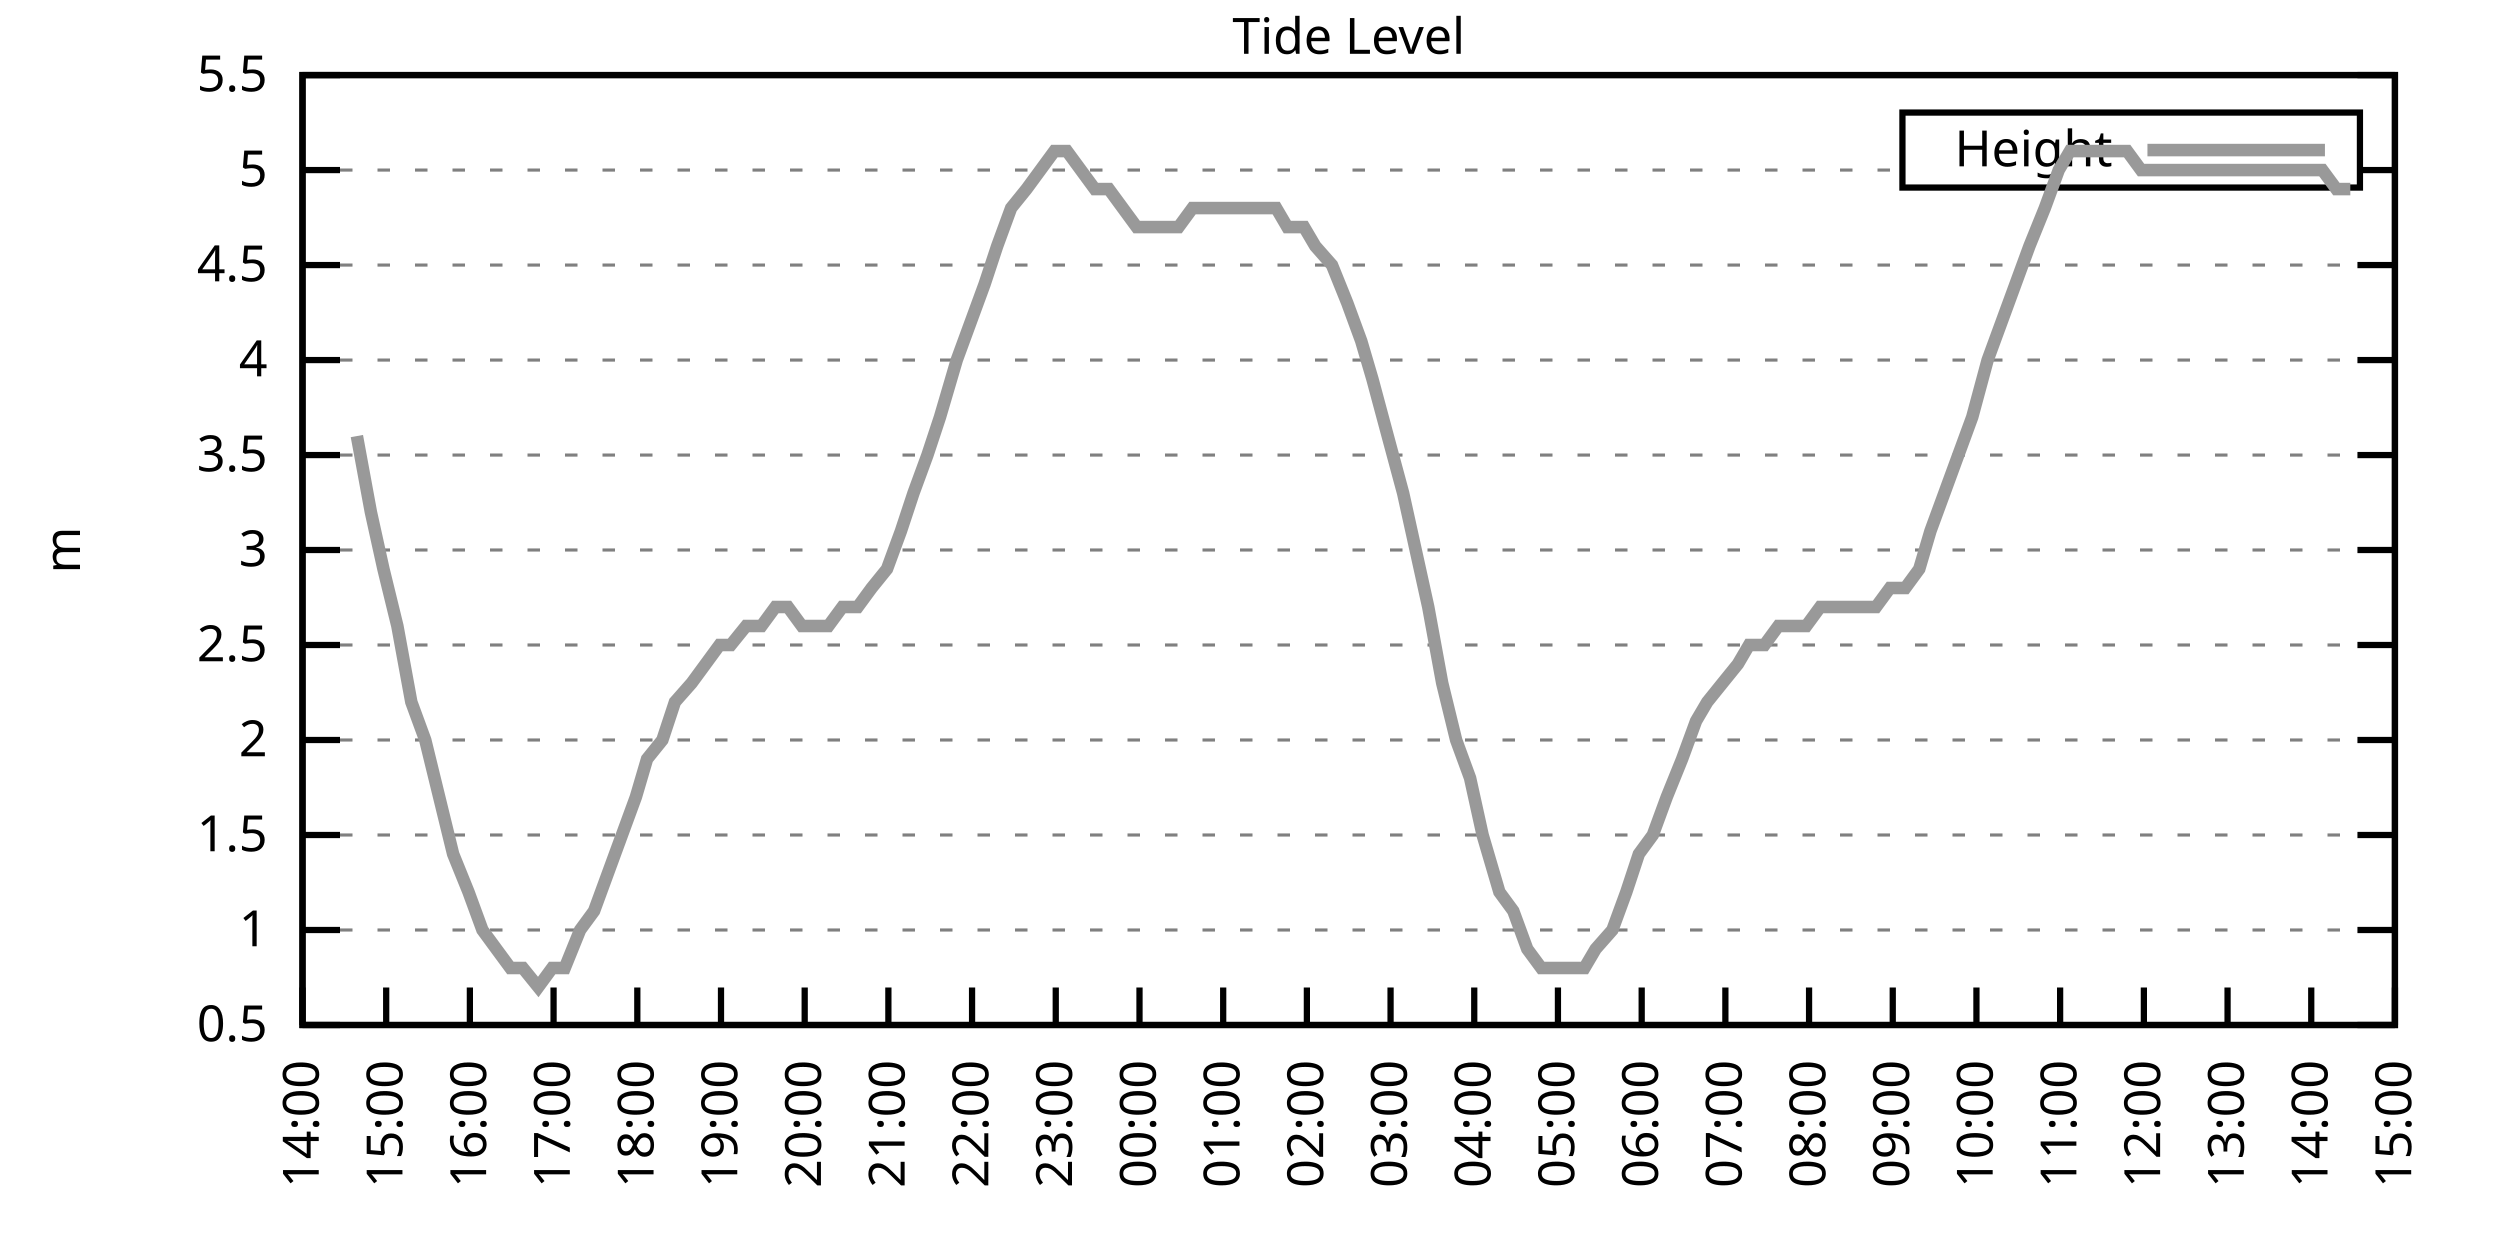
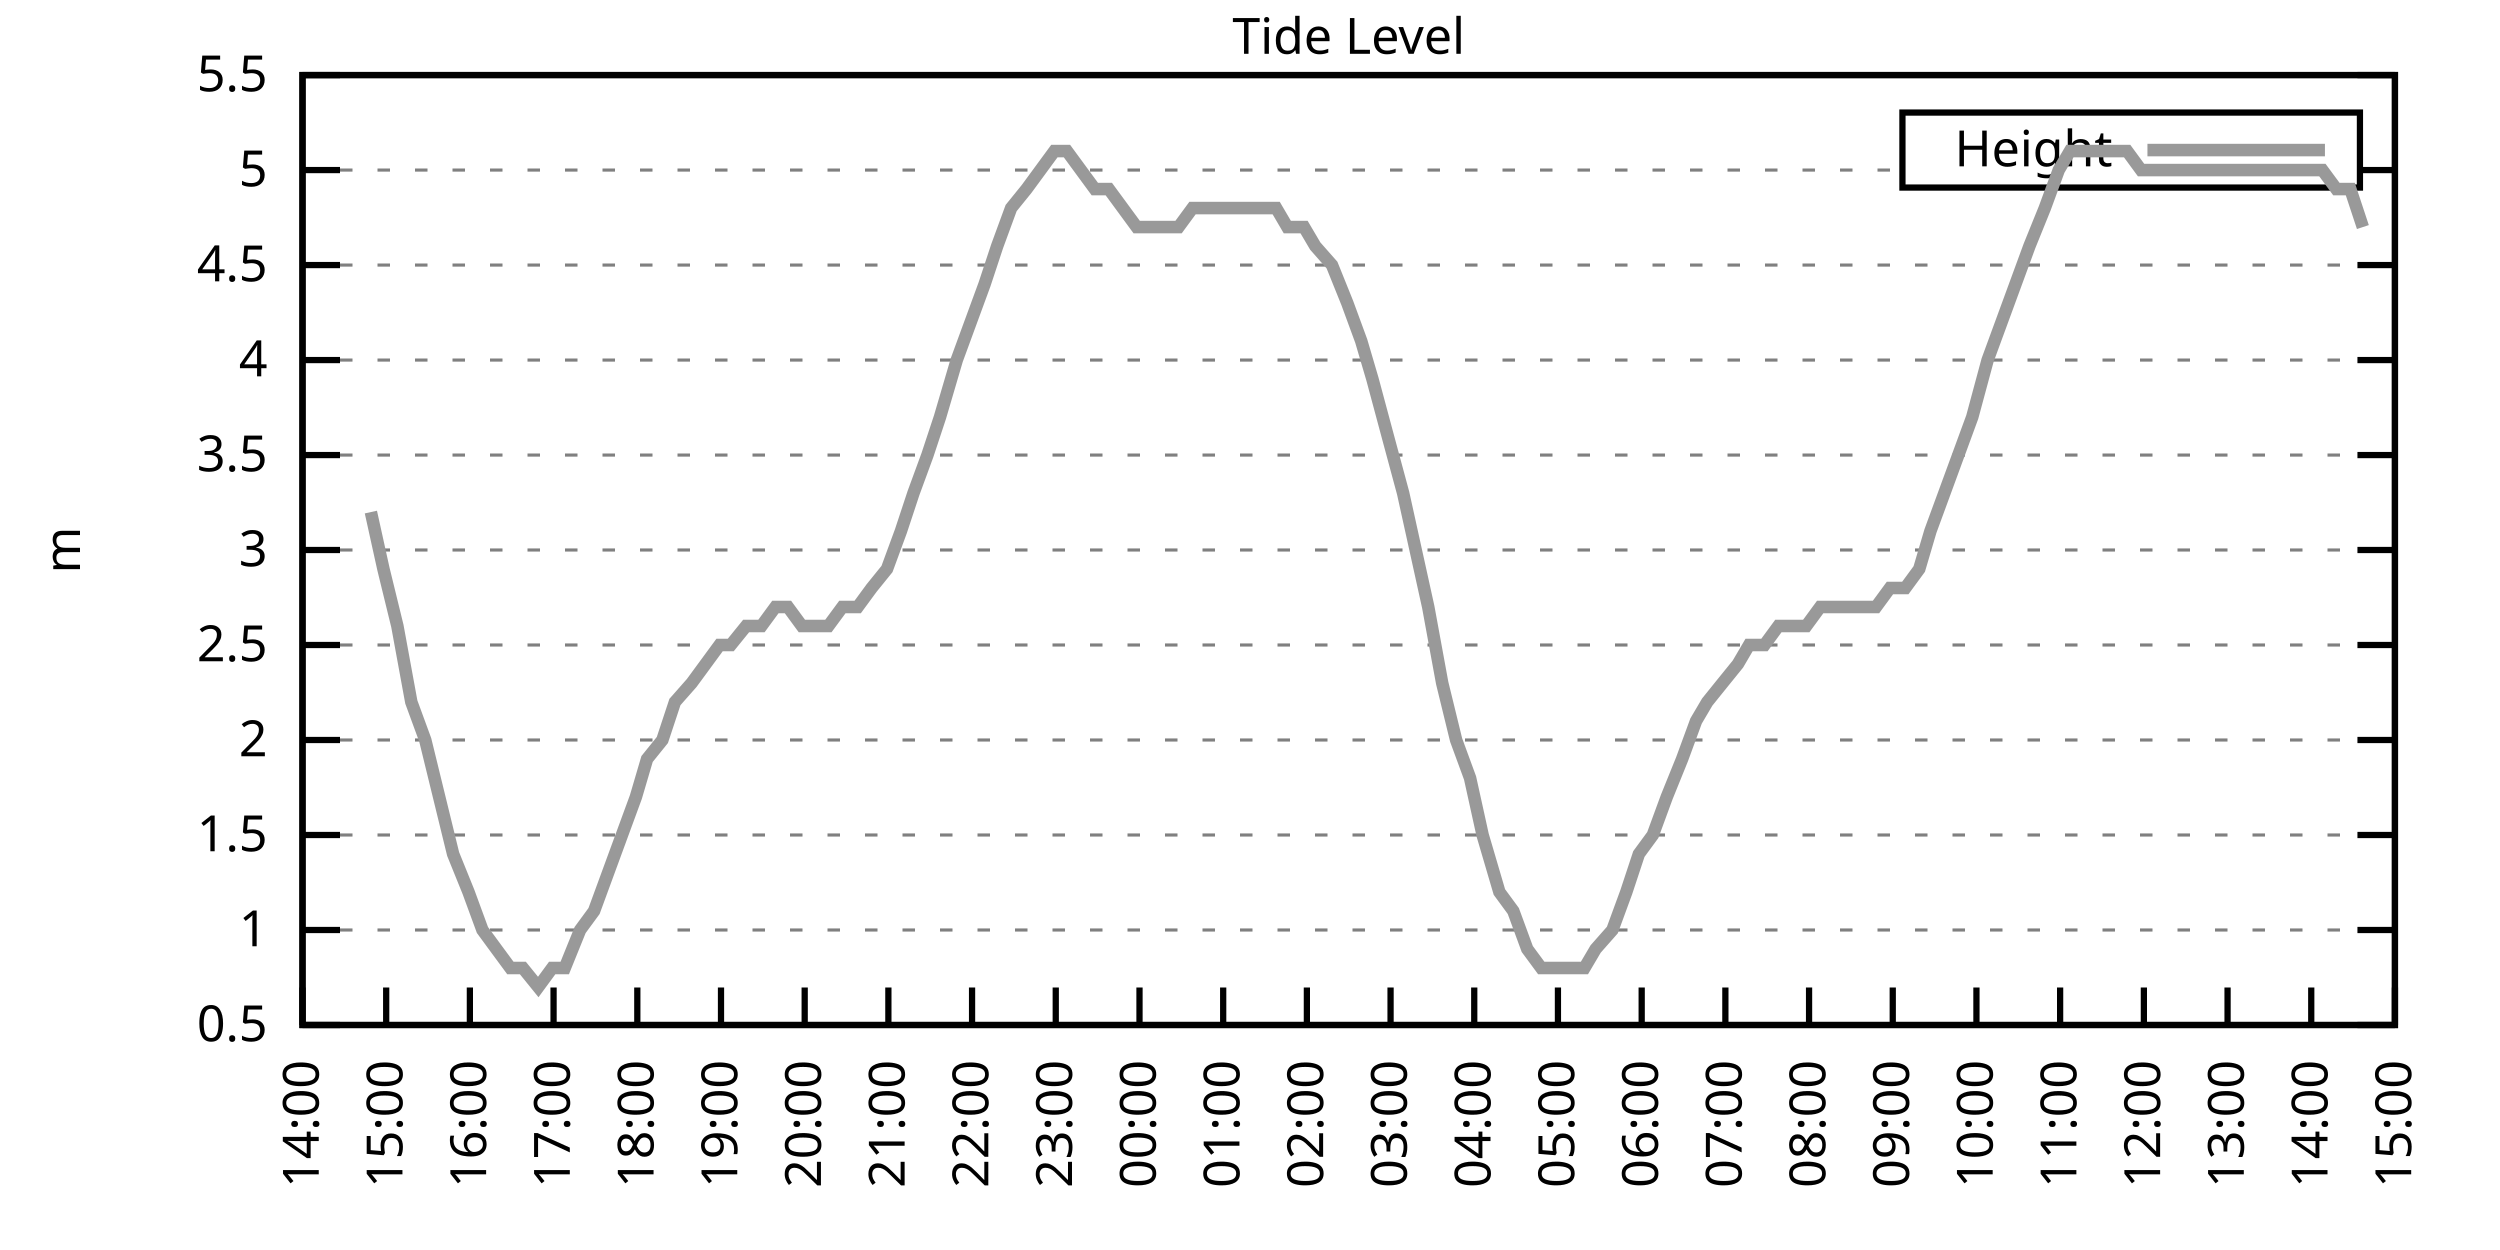
<svg xmlns="http://www.w3.org/2000/svg" xmlns:xlink="http://www.w3.org/1999/xlink" width="400" height="200" viewBox="0 0 400 200">
  <g id="gnuplot_canvas">
    <rect x="0" y="0" width="400" height="200" fill="none" />
    <defs>
      <circle id="gpDot" r="0.5" stroke-width="0.5" stroke="currentColor" />
      <path id="gpPt0" stroke-width="0.333" stroke="currentColor" d="M-1,0 h2 M0,-1 v2" />
      <path id="gpPt1" stroke-width="0.333" stroke="currentColor" d="M-1,-1 L1,1 M1,-1 L-1,1" />
      <path id="gpPt2" stroke-width="0.333" stroke="currentColor" d="M-1,0 L1,0 M0,-1 L0,1 M-1,-1 L1,1 M-1,1 L1,-1" />
      <rect id="gpPt3" stroke-width="0.333" stroke="currentColor" x="-1" y="-1" width="2" height="2" />
      <rect id="gpPt4" stroke-width="0.333" stroke="currentColor" fill="currentColor" x="-1" y="-1" width="2" height="2" />
      <circle id="gpPt5" stroke-width="0.333" stroke="currentColor" cx="0" cy="0" r="1" />
      <use xlink:href="#gpPt5" id="gpPt6" fill="currentColor" stroke="none" />
      <path id="gpPt7" stroke-width="0.333" stroke="currentColor" d="M0,-1.33 L-1.33,0.67 L1.33,0.67 z" />
      <use xlink:href="#gpPt7" id="gpPt8" fill="currentColor" stroke="none" />
      <use xlink:href="#gpPt7" id="gpPt9" stroke="currentColor" transform="rotate(180)" />
      <use xlink:href="#gpPt9" id="gpPt10" fill="currentColor" stroke="none" />
      <use xlink:href="#gpPt3" id="gpPt11" stroke="currentColor" transform="rotate(45)" />
      <use xlink:href="#gpPt11" id="gpPt12" fill="currentColor" stroke="none" />
      <path id="gpPt13" stroke-width="0.333" stroke="currentColor" d="M0,1.330 L1.265,0.411 L0.782,-1.067 L-0.782,-1.076 L-1.265,0.411 z" />
      <use xlink:href="#gpPt13" id="gpPt14" fill="currentColor" stroke="none" />
      <filter id="textbox" filterUnits="objectBoundingBox" x="0" y="0" height="1" width="1">
        <feFlood flood-color="white" flood-opacity="1" result="bgnd" />
        <feComposite in="SourceGraphic" in2="bgnd" operator="atop" />
      </filter>
      <filter id="greybox" filterUnits="objectBoundingBox" x="0" y="0" height="1" width="1">
        <feFlood flood-color="lightgrey" flood-opacity="1" result="grey" />
        <feComposite in="SourceGraphic" in2="grey" operator="atop" />
      </filter>
    </defs>
    <g fill="none" color="white" stroke="currentColor" stroke-width="1.00" stroke-linecap="butt" stroke-linejoin="miter">
</g>
    <g fill="none" color="black" stroke="currentColor" stroke-width="1.00" stroke-linecap="butt" stroke-linejoin="miter">
      <g stroke="none" shape-rendering="crispEdges">
        <polygon fill="rgb(255, 255, 255)" points="48.40,164.00 383.18,164.00 383.18,12.02 48.40,12.02 " />
      </g>
    </g>
    <g fill="none" color="black" stroke="currentColor" stroke-width="1.00" stroke-linecap="butt" stroke-linejoin="miter">
</g>
    <g fill="none" color="black" stroke="black" stroke-width="0.50" stroke-linecap="butt" stroke-linejoin="miter">
</g>
    <g fill="none" color="gray" stroke="currentColor" stroke-width="0.50" stroke-linecap="butt" stroke-linejoin="miter">
      <path stroke="gray" stroke-dasharray="2,4" class="gridline" d="M48.40,164.00 L383.19,164.00  " />
    </g>
    <g fill="none" color="gray" stroke="gray" stroke-width="1.00" stroke-linecap="butt" stroke-linejoin="miter">
</g>
    <g fill="none" color="black" stroke="currentColor" stroke-width="1.00" stroke-linecap="butt" stroke-linejoin="miter">
      <path stroke="black" d="M48.40,164.00 L54.40,164.00 M383.19,164.00 L377.19,164.00  " />
      <g transform="translate(42.80,166.60)" stroke="none" fill="black" font-family="Sans" font-size="8.00" text-anchor="end">
        <text>
          <tspan font-family="Sans"> 0.5</tspan>
        </text>
      </g>
    </g>
    <g fill="none" color="black" stroke="currentColor" stroke-width="1.00" stroke-linecap="butt" stroke-linejoin="miter">
</g>
    <g fill="none" color="black" stroke="black" stroke-width="0.50" stroke-linecap="butt" stroke-linejoin="miter">
</g>
    <g fill="none" color="gray" stroke="currentColor" stroke-width="0.50" stroke-linecap="butt" stroke-linejoin="miter">
      <path stroke="gray" stroke-dasharray="2,4" class="gridline" d="M48.40,148.80 L383.19,148.80  " />
    </g>
    <g fill="none" color="gray" stroke="gray" stroke-width="1.00" stroke-linecap="butt" stroke-linejoin="miter">
</g>
    <g fill="none" color="black" stroke="currentColor" stroke-width="1.00" stroke-linecap="butt" stroke-linejoin="miter">
      <path stroke="black" d="M48.40,148.80 L54.40,148.80 M383.19,148.80 L377.19,148.80  " />
      <g transform="translate(42.80,151.40)" stroke="none" fill="black" font-family="Sans" font-size="8.00" text-anchor="end">
        <text>
          <tspan font-family="Sans"> 1</tspan>
        </text>
      </g>
    </g>
    <g fill="none" color="black" stroke="currentColor" stroke-width="1.00" stroke-linecap="butt" stroke-linejoin="miter">
</g>
    <g fill="none" color="black" stroke="black" stroke-width="0.50" stroke-linecap="butt" stroke-linejoin="miter">
</g>
    <g fill="none" color="gray" stroke="currentColor" stroke-width="0.50" stroke-linecap="butt" stroke-linejoin="miter">
      <path stroke="gray" stroke-dasharray="2,4" class="gridline" d="M48.40,133.60 L383.19,133.60  " />
    </g>
    <g fill="none" color="gray" stroke="gray" stroke-width="1.00" stroke-linecap="butt" stroke-linejoin="miter">
</g>
    <g fill="none" color="black" stroke="currentColor" stroke-width="1.00" stroke-linecap="butt" stroke-linejoin="miter">
      <path stroke="black" d="M48.40,133.60 L54.40,133.60 M383.19,133.60 L377.19,133.60  " />
      <g transform="translate(42.80,136.20)" stroke="none" fill="black" font-family="Sans" font-size="8.00" text-anchor="end">
        <text>
          <tspan font-family="Sans"> 1.5</tspan>
        </text>
      </g>
    </g>
    <g fill="none" color="black" stroke="currentColor" stroke-width="1.00" stroke-linecap="butt" stroke-linejoin="miter">
</g>
    <g fill="none" color="black" stroke="black" stroke-width="0.50" stroke-linecap="butt" stroke-linejoin="miter">
</g>
    <g fill="none" color="gray" stroke="currentColor" stroke-width="0.50" stroke-linecap="butt" stroke-linejoin="miter">
      <path stroke="gray" stroke-dasharray="2,4" class="gridline" d="M48.40,118.40 L383.19,118.40  " />
    </g>
    <g fill="none" color="gray" stroke="gray" stroke-width="1.00" stroke-linecap="butt" stroke-linejoin="miter">
</g>
    <g fill="none" color="black" stroke="currentColor" stroke-width="1.00" stroke-linecap="butt" stroke-linejoin="miter">
      <path stroke="black" d="M48.40,118.40 L54.40,118.40 M383.19,118.40 L377.19,118.40  " />
      <g transform="translate(42.80,121.00)" stroke="none" fill="black" font-family="Sans" font-size="8.00" text-anchor="end">
        <text>
          <tspan font-family="Sans"> 2</tspan>
        </text>
      </g>
    </g>
    <g fill="none" color="black" stroke="currentColor" stroke-width="1.00" stroke-linecap="butt" stroke-linejoin="miter">
</g>
    <g fill="none" color="black" stroke="black" stroke-width="0.50" stroke-linecap="butt" stroke-linejoin="miter">
</g>
    <g fill="none" color="gray" stroke="currentColor" stroke-width="0.50" stroke-linecap="butt" stroke-linejoin="miter">
      <path stroke="gray" stroke-dasharray="2,4" class="gridline" d="M48.40,103.20 L383.19,103.20  " />
    </g>
    <g fill="none" color="gray" stroke="gray" stroke-width="1.00" stroke-linecap="butt" stroke-linejoin="miter">
</g>
    <g fill="none" color="black" stroke="currentColor" stroke-width="1.00" stroke-linecap="butt" stroke-linejoin="miter">
      <path stroke="black" d="M48.40,103.20 L54.40,103.20 M383.19,103.20 L377.19,103.20  " />
      <g transform="translate(42.80,105.80)" stroke="none" fill="black" font-family="Sans" font-size="8.00" text-anchor="end">
        <text>
          <tspan font-family="Sans"> 2.5</tspan>
        </text>
      </g>
    </g>
    <g fill="none" color="black" stroke="currentColor" stroke-width="1.00" stroke-linecap="butt" stroke-linejoin="miter">
</g>
    <g fill="none" color="black" stroke="black" stroke-width="0.50" stroke-linecap="butt" stroke-linejoin="miter">
</g>
    <g fill="none" color="gray" stroke="currentColor" stroke-width="0.50" stroke-linecap="butt" stroke-linejoin="miter">
      <path stroke="gray" stroke-dasharray="2,4" class="gridline" d="M48.40,88.00 L383.19,88.00  " />
    </g>
    <g fill="none" color="gray" stroke="gray" stroke-width="1.00" stroke-linecap="butt" stroke-linejoin="miter">
</g>
    <g fill="none" color="black" stroke="currentColor" stroke-width="1.00" stroke-linecap="butt" stroke-linejoin="miter">
      <path stroke="black" d="M48.40,88.00 L54.40,88.00 M383.19,88.00 L377.19,88.00  " />
      <g transform="translate(42.80,90.60)" stroke="none" fill="black" font-family="Sans" font-size="8.00" text-anchor="end">
        <text>
          <tspan font-family="Sans"> 3</tspan>
        </text>
      </g>
    </g>
    <g fill="none" color="black" stroke="currentColor" stroke-width="1.00" stroke-linecap="butt" stroke-linejoin="miter">
</g>
    <g fill="none" color="black" stroke="black" stroke-width="0.50" stroke-linecap="butt" stroke-linejoin="miter">
</g>
    <g fill="none" color="gray" stroke="currentColor" stroke-width="0.50" stroke-linecap="butt" stroke-linejoin="miter">
      <path stroke="gray" stroke-dasharray="2,4" class="gridline" d="M48.40,72.81 L383.19,72.81  " />
    </g>
    <g fill="none" color="gray" stroke="gray" stroke-width="1.00" stroke-linecap="butt" stroke-linejoin="miter">
</g>
    <g fill="none" color="black" stroke="currentColor" stroke-width="1.00" stroke-linecap="butt" stroke-linejoin="miter">
      <path stroke="black" d="M48.40,72.81 L54.40,72.81 M383.19,72.81 L377.19,72.81  " />
      <g transform="translate(42.80,75.41)" stroke="none" fill="black" font-family="Sans" font-size="8.00" text-anchor="end">
        <text>
          <tspan font-family="Sans"> 3.5</tspan>
        </text>
      </g>
    </g>
    <g fill="none" color="black" stroke="currentColor" stroke-width="1.00" stroke-linecap="butt" stroke-linejoin="miter">
</g>
    <g fill="none" color="black" stroke="black" stroke-width="0.50" stroke-linecap="butt" stroke-linejoin="miter">
</g>
    <g fill="none" color="gray" stroke="currentColor" stroke-width="0.50" stroke-linecap="butt" stroke-linejoin="miter">
      <path stroke="gray" stroke-dasharray="2,4" class="gridline" d="M48.40,57.61 L383.19,57.61  " />
    </g>
    <g fill="none" color="gray" stroke="gray" stroke-width="1.00" stroke-linecap="butt" stroke-linejoin="miter">
</g>
    <g fill="none" color="black" stroke="currentColor" stroke-width="1.00" stroke-linecap="butt" stroke-linejoin="miter">
      <path stroke="black" d="M48.40,57.61 L54.40,57.61 M383.19,57.61 L377.19,57.61  " />
      <g transform="translate(42.80,60.21)" stroke="none" fill="black" font-family="Sans" font-size="8.00" text-anchor="end">
        <text>
          <tspan font-family="Sans"> 4</tspan>
        </text>
      </g>
    </g>
    <g fill="none" color="black" stroke="currentColor" stroke-width="1.00" stroke-linecap="butt" stroke-linejoin="miter">
</g>
    <g fill="none" color="black" stroke="black" stroke-width="0.50" stroke-linecap="butt" stroke-linejoin="miter">
</g>
    <g fill="none" color="gray" stroke="currentColor" stroke-width="0.50" stroke-linecap="butt" stroke-linejoin="miter">
      <path stroke="gray" stroke-dasharray="2,4" class="gridline" d="M48.40,42.41 L383.19,42.41  " />
    </g>
    <g fill="none" color="gray" stroke="gray" stroke-width="1.00" stroke-linecap="butt" stroke-linejoin="miter">
</g>
    <g fill="none" color="black" stroke="currentColor" stroke-width="1.00" stroke-linecap="butt" stroke-linejoin="miter">
      <path stroke="black" d="M48.40,42.41 L54.40,42.41 M383.19,42.41 L377.19,42.41  " />
      <g transform="translate(42.80,45.01)" stroke="none" fill="black" font-family="Sans" font-size="8.00" text-anchor="end">
        <text>
          <tspan font-family="Sans"> 4.5</tspan>
        </text>
      </g>
    </g>
    <g fill="none" color="black" stroke="currentColor" stroke-width="1.00" stroke-linecap="butt" stroke-linejoin="miter">
</g>
    <g fill="none" color="black" stroke="black" stroke-width="0.50" stroke-linecap="butt" stroke-linejoin="miter">
</g>
    <g fill="none" color="gray" stroke="currentColor" stroke-width="0.50" stroke-linecap="butt" stroke-linejoin="miter">
      <path stroke="gray" stroke-dasharray="2,4" class="gridline" d="M48.40,27.21 L304.39,27.21 M377.59,27.21 L383.19,27.21  " />
    </g>
    <g fill="none" color="gray" stroke="gray" stroke-width="1.00" stroke-linecap="butt" stroke-linejoin="miter">
</g>
    <g fill="none" color="black" stroke="currentColor" stroke-width="1.00" stroke-linecap="butt" stroke-linejoin="miter">
      <path stroke="black" d="M48.40,27.21 L54.40,27.21 M383.19,27.21 L377.19,27.21  " />
      <g transform="translate(42.80,29.81)" stroke="none" fill="black" font-family="Sans" font-size="8.00" text-anchor="end">
        <text>
          <tspan font-family="Sans"> 5</tspan>
        </text>
      </g>
    </g>
    <g fill="none" color="black" stroke="currentColor" stroke-width="1.00" stroke-linecap="butt" stroke-linejoin="miter">
</g>
    <g fill="none" color="black" stroke="black" stroke-width="0.50" stroke-linecap="butt" stroke-linejoin="miter">
</g>
    <g fill="none" color="gray" stroke="currentColor" stroke-width="0.50" stroke-linecap="butt" stroke-linejoin="miter">
      <path stroke="gray" stroke-dasharray="2,4" class="gridline" d="M48.40,12.01 L383.19,12.01  " />
    </g>
    <g fill="none" color="gray" stroke="gray" stroke-width="1.00" stroke-linecap="butt" stroke-linejoin="miter">
</g>
    <g fill="none" color="black" stroke="currentColor" stroke-width="1.00" stroke-linecap="butt" stroke-linejoin="miter">
      <path stroke="black" d="M48.40,12.01 L54.40,12.01 M383.19,12.01 L377.19,12.01  " />
      <g transform="translate(42.80,14.61)" stroke="none" fill="black" font-family="Sans" font-size="8.00" text-anchor="end">
        <text>
          <tspan font-family="Sans"> 5.5</tspan>
        </text>
      </g>
    </g>
    <g fill="none" color="black" stroke="currentColor" stroke-width="1.00" stroke-linecap="butt" stroke-linejoin="miter">
      <path stroke="black" d="M48.40,164.00 L48.40,158.00  " />
      <g transform="translate(51.00,169.60) rotate(270.00)" stroke="none" fill="black" font-family="Sans" font-size="8.00" text-anchor="end">
        <text>
          <tspan font-family="Sans">14:00</tspan>
        </text>
      </g>
    </g>
    <g fill="none" color="black" stroke="currentColor" stroke-width="1.00" stroke-linecap="butt" stroke-linejoin="miter">
      <path stroke="black" d="M61.79,164.00 L61.79,158.00  " />
      <g transform="translate(64.39,169.60) rotate(270.00)" stroke="none" fill="black" font-family="Sans" font-size="8.00" text-anchor="end">
        <text>
          <tspan font-family="Sans">15:00</tspan>
        </text>
      </g>
    </g>
    <g fill="none" color="black" stroke="currentColor" stroke-width="1.00" stroke-linecap="butt" stroke-linejoin="miter">
      <path stroke="black" d="M75.18,164.00 L75.18,158.00  " />
      <g transform="translate(77.78,169.60) rotate(270.00)" stroke="none" fill="black" font-family="Sans" font-size="8.00" text-anchor="end">
        <text>
          <tspan font-family="Sans">16:00</tspan>
        </text>
      </g>
    </g>
    <g fill="none" color="black" stroke="currentColor" stroke-width="1.00" stroke-linecap="butt" stroke-linejoin="miter">
      <path stroke="black" d="M88.57,164.00 L88.57,158.00  " />
      <g transform="translate(91.17,169.60) rotate(270.00)" stroke="none" fill="black" font-family="Sans" font-size="8.00" text-anchor="end">
        <text>
          <tspan font-family="Sans">17:00</tspan>
        </text>
      </g>
    </g>
    <g fill="none" color="black" stroke="currentColor" stroke-width="1.00" stroke-linecap="butt" stroke-linejoin="miter">
      <path stroke="black" d="M101.97,164.00 L101.97,158.00  " />
      <g transform="translate(104.57,169.60) rotate(270.00)" stroke="none" fill="black" font-family="Sans" font-size="8.00" text-anchor="end">
        <text>
          <tspan font-family="Sans">18:00</tspan>
        </text>
      </g>
    </g>
    <g fill="none" color="black" stroke="currentColor" stroke-width="1.00" stroke-linecap="butt" stroke-linejoin="miter">
      <path stroke="black" d="M115.36,164.00 L115.36,158.00  " />
      <g transform="translate(117.96,169.60) rotate(270.00)" stroke="none" fill="black" font-family="Sans" font-size="8.00" text-anchor="end">
        <text>
          <tspan font-family="Sans">19:00</tspan>
        </text>
      </g>
    </g>
    <g fill="none" color="black" stroke="currentColor" stroke-width="1.00" stroke-linecap="butt" stroke-linejoin="miter">
      <path stroke="black" d="M128.75,164.00 L128.75,158.00  " />
      <g transform="translate(131.35,169.60) rotate(270.00)" stroke="none" fill="black" font-family="Sans" font-size="8.00" text-anchor="end">
        <text>
          <tspan font-family="Sans">20:00</tspan>
        </text>
      </g>
    </g>
    <g fill="none" color="black" stroke="currentColor" stroke-width="1.00" stroke-linecap="butt" stroke-linejoin="miter">
      <path stroke="black" d="M142.14,164.00 L142.14,158.00  " />
      <g transform="translate(144.74,169.60) rotate(270.00)" stroke="none" fill="black" font-family="Sans" font-size="8.00" text-anchor="end">
        <text>
          <tspan font-family="Sans">21:00</tspan>
        </text>
      </g>
    </g>
    <g fill="none" color="black" stroke="currentColor" stroke-width="1.00" stroke-linecap="butt" stroke-linejoin="miter">
      <path stroke="black" d="M155.53,164.00 L155.53,158.00  " />
      <g transform="translate(158.13,169.60) rotate(270.00)" stroke="none" fill="black" font-family="Sans" font-size="8.00" text-anchor="end">
        <text>
          <tspan font-family="Sans">22:00</tspan>
        </text>
      </g>
    </g>
    <g fill="none" color="black" stroke="currentColor" stroke-width="1.00" stroke-linecap="butt" stroke-linejoin="miter">
      <path stroke="black" d="M168.92,164.00 L168.92,158.00  " />
      <g transform="translate(171.52,169.60) rotate(270.00)" stroke="none" fill="black" font-family="Sans" font-size="8.00" text-anchor="end">
        <text>
          <tspan font-family="Sans">23:00</tspan>
        </text>
      </g>
    </g>
    <g fill="none" color="black" stroke="currentColor" stroke-width="1.00" stroke-linecap="butt" stroke-linejoin="miter">
      <path stroke="black" d="M182.32,164.00 L182.32,158.00  " />
      <g transform="translate(184.92,169.60) rotate(270.00)" stroke="none" fill="black" font-family="Sans" font-size="8.00" text-anchor="end">
        <text>
          <tspan font-family="Sans">00:00</tspan>
        </text>
      </g>
    </g>
    <g fill="none" color="black" stroke="currentColor" stroke-width="1.00" stroke-linecap="butt" stroke-linejoin="miter">
      <path stroke="black" d="M195.71,164.00 L195.71,158.00  " />
      <g transform="translate(198.31,169.60) rotate(270.00)" stroke="none" fill="black" font-family="Sans" font-size="8.00" text-anchor="end">
        <text>
          <tspan font-family="Sans">01:00</tspan>
        </text>
      </g>
    </g>
    <g fill="none" color="black" stroke="currentColor" stroke-width="1.00" stroke-linecap="butt" stroke-linejoin="miter">
      <path stroke="black" d="M209.10,164.00 L209.10,158.00  " />
      <g transform="translate(211.70,169.60) rotate(270.00)" stroke="none" fill="black" font-family="Sans" font-size="8.00" text-anchor="end">
        <text>
          <tspan font-family="Sans">02:00</tspan>
        </text>
      </g>
    </g>
    <g fill="none" color="black" stroke="currentColor" stroke-width="1.00" stroke-linecap="butt" stroke-linejoin="miter">
      <path stroke="black" d="M222.49,164.00 L222.49,158.00  " />
      <g transform="translate(225.09,169.60) rotate(270.00)" stroke="none" fill="black" font-family="Sans" font-size="8.00" text-anchor="end">
        <text>
          <tspan font-family="Sans">03:00</tspan>
        </text>
      </g>
    </g>
    <g fill="none" color="black" stroke="currentColor" stroke-width="1.00" stroke-linecap="butt" stroke-linejoin="miter">
      <path stroke="black" d="M235.88,164.00 L235.88,158.00  " />
      <g transform="translate(238.48,169.60) rotate(270.00)" stroke="none" fill="black" font-family="Sans" font-size="8.00" text-anchor="end">
        <text>
          <tspan font-family="Sans">04:00</tspan>
        </text>
      </g>
    </g>
    <g fill="none" color="black" stroke="currentColor" stroke-width="1.00" stroke-linecap="butt" stroke-linejoin="miter">
      <path stroke="black" d="M249.27,164.00 L249.27,158.00  " />
      <g transform="translate(251.87,169.60) rotate(270.00)" stroke="none" fill="black" font-family="Sans" font-size="8.00" text-anchor="end">
        <text>
          <tspan font-family="Sans">05:00</tspan>
        </text>
      </g>
    </g>
    <g fill="none" color="black" stroke="currentColor" stroke-width="1.00" stroke-linecap="butt" stroke-linejoin="miter">
      <path stroke="black" d="M262.67,164.00 L262.67,158.00  " />
      <g transform="translate(265.27,169.60) rotate(270.00)" stroke="none" fill="black" font-family="Sans" font-size="8.00" text-anchor="end">
        <text>
          <tspan font-family="Sans">06:00</tspan>
        </text>
      </g>
    </g>
    <g fill="none" color="black" stroke="currentColor" stroke-width="1.00" stroke-linecap="butt" stroke-linejoin="miter">
      <path stroke="black" d="M276.06,164.00 L276.06,158.00  " />
      <g transform="translate(278.66,169.60) rotate(270.00)" stroke="none" fill="black" font-family="Sans" font-size="8.00" text-anchor="end">
        <text>
          <tspan font-family="Sans">07:00</tspan>
        </text>
      </g>
    </g>
    <g fill="none" color="black" stroke="currentColor" stroke-width="1.00" stroke-linecap="butt" stroke-linejoin="miter">
      <path stroke="black" d="M289.45,164.00 L289.45,158.00  " />
      <g transform="translate(292.05,169.60) rotate(270.00)" stroke="none" fill="black" font-family="Sans" font-size="8.00" text-anchor="end">
        <text>
          <tspan font-family="Sans">08:00</tspan>
        </text>
      </g>
    </g>
    <g fill="none" color="black" stroke="currentColor" stroke-width="1.00" stroke-linecap="butt" stroke-linejoin="miter">
      <path stroke="black" d="M302.84,164.00 L302.84,158.00  " />
      <g transform="translate(305.44,169.60) rotate(270.00)" stroke="none" fill="black" font-family="Sans" font-size="8.00" text-anchor="end">
        <text>
          <tspan font-family="Sans">09:00</tspan>
        </text>
      </g>
    </g>
    <g fill="none" color="black" stroke="currentColor" stroke-width="1.00" stroke-linecap="butt" stroke-linejoin="miter">
      <path stroke="black" d="M316.23,164.00 L316.23,158.00  " />
      <g transform="translate(318.83,169.60) rotate(270.00)" stroke="none" fill="black" font-family="Sans" font-size="8.00" text-anchor="end">
        <text>
          <tspan font-family="Sans">10:00</tspan>
        </text>
      </g>
    </g>
    <g fill="none" color="black" stroke="currentColor" stroke-width="1.00" stroke-linecap="butt" stroke-linejoin="miter">
      <path stroke="black" d="M329.62,164.00 L329.62,158.00  " />
      <g transform="translate(332.22,169.60) rotate(270.00)" stroke="none" fill="black" font-family="Sans" font-size="8.00" text-anchor="end">
        <text>
          <tspan font-family="Sans">11:00</tspan>
        </text>
      </g>
    </g>
    <g fill="none" color="black" stroke="currentColor" stroke-width="1.00" stroke-linecap="butt" stroke-linejoin="miter">
      <path stroke="black" d="M343.02,164.00 L343.02,158.00  " />
      <g transform="translate(345.62,169.60) rotate(270.00)" stroke="none" fill="black" font-family="Sans" font-size="8.00" text-anchor="end">
        <text>
          <tspan font-family="Sans">12:00</tspan>
        </text>
      </g>
    </g>
    <g fill="none" color="black" stroke="currentColor" stroke-width="1.00" stroke-linecap="butt" stroke-linejoin="miter">
      <path stroke="black" d="M356.41,164.00 L356.41,158.00  " />
      <g transform="translate(359.01,169.60) rotate(270.00)" stroke="none" fill="black" font-family="Sans" font-size="8.00" text-anchor="end">
        <text>
          <tspan font-family="Sans">13:00</tspan>
        </text>
      </g>
    </g>
    <g fill="none" color="black" stroke="currentColor" stroke-width="1.00" stroke-linecap="butt" stroke-linejoin="miter">
      <path stroke="black" d="M369.80,164.00 L369.80,158.00  " />
      <g transform="translate(372.40,169.60) rotate(270.00)" stroke="none" fill="black" font-family="Sans" font-size="8.00" text-anchor="end">
        <text>
          <tspan font-family="Sans">14:00</tspan>
        </text>
      </g>
    </g>
    <g fill="none" color="black" stroke="currentColor" stroke-width="1.00" stroke-linecap="butt" stroke-linejoin="miter">
      <path stroke="black" d="M383.19,164.00 L383.19,158.00  " />
      <g transform="translate(385.79,169.60) rotate(270.00)" stroke="none" fill="black" font-family="Sans" font-size="8.00" text-anchor="end">
        <text>
          <tspan font-family="Sans">15:00</tspan>
        </text>
      </g>
    </g>
    <g fill="none" color="black" stroke="currentColor" stroke-width="1.00" stroke-linecap="butt" stroke-linejoin="miter">
</g>
    <g fill="none" color="black" stroke="currentColor" stroke-width="1.00" stroke-linecap="butt" stroke-linejoin="miter">
      <path stroke="black" d="M48.40,12.01 L48.40,164.00 L383.19,164.00 L383.19,12.01 L48.40,12.01 Z  " />
    </g>
    <g fill="none" color="black" stroke="currentColor" stroke-width="1.00" stroke-linecap="butt" stroke-linejoin="miter">
</g>
    <g fill="none" color="black" stroke="currentColor" stroke-width="1.00" stroke-linecap="butt" stroke-linejoin="miter">
      <path stroke="black" d="M304.39,30.01 L304.39,18.01 L377.59,18.01 L377.59,30.01 L304.39,30.01 Z  " />
    </g>
    <g id="Tide_level_plot_1">
      <g fill="none" color="white" stroke="black" stroke-width="2.00" stroke-linecap="butt" stroke-linejoin="miter">
</g>
      <g fill="none" color="black" stroke="currentColor" stroke-width="2.00" stroke-linecap="butt" stroke-linejoin="miter">
        <g transform="translate(337.99,26.61)" stroke="none" fill="black" font-family="Sans" font-size="8.00" text-anchor="end">
          <text>
            <tspan font-family="Sans">Height</tspan>
          </text>
        </g>
      </g>
      <g fill="none" color="black" stroke="currentColor" stroke-width="2.00" stroke-linecap="butt" stroke-linejoin="miter">
-         <path stroke="rgb(153, 153, 153)" d="M343.59,24.01 L371.99,24.01 M57.10,69.77 L59.34,81.93 L61.35,91.04 L63.58,100.16 L65.81,112.32 L68.04,118.40   L70.27,127.52 L72.50,136.64 L74.96,142.72 L77.19,148.80 L79.42,151.84 L81.66,154.88 L83.66,154.88 L86.12,157.92   L88.35,154.88 L90.36,154.88 L92.82,148.80 L95.05,145.76 L97.28,139.68 L99.51,133.60 L101.74,127.52 L103.53,121.44   L105.98,118.40 L107.99,112.32 L110.67,109.28 L112.90,106.24 L115.13,103.20 L116.92,103.20 L119.38,100.16 L121.83,100.16   L124.06,97.12 L126.07,97.12 L128.30,100.16 L129.87,100.16 L132.54,100.16 L134.78,97.12 L137.23,97.12 L139.46,94.08   L141.92,91.04 L144.15,84.97 L146.16,78.89 L148.39,72.81 L150.40,66.73 L153.08,57.61 L155.31,51.53 L157.54,45.45   L159.55,39.37 L161.78,33.29 L164.24,30.25 L166.47,27.21 L168.70,24.17 L170.71,24.17 L172.94,27.21 L175.17,30.25   L177.41,30.25 L179.64,33.29 L181.87,36.33 L184.10,36.33 L186.56,36.33 L188.57,36.33 L190.80,33.29 L193.03,33.29   L195.48,33.29 L197.49,33.29 L199.73,33.29 L202.18,33.29 L204.19,33.29 L205.97,36.33 L208.65,36.33 L210.44,39.37   L213.12,42.41 L215.57,48.49 L217.80,54.57 L219.59,60.65 L222.04,69.77 L224.50,78.89 L226.51,88.00 L228.52,97.12   L230.75,109.28 L232.98,118.40 L235.21,124.48 L237.22,133.60 L239.90,142.72 L242.13,145.76 L244.36,151.84 L246.60,154.88   L248.60,154.88 L251.28,154.88 L253.51,154.88 L255.30,151.84 L257.98,148.80 L260.21,142.72 L262.22,136.64 L264.45,133.60   L266.68,127.52 L269.14,121.44 L271.37,115.36 L273.16,112.32 L275.61,109.28 L278.07,106.24 L279.85,103.20 L282.31,103.20   L284.54,100.16 L286.99,100.16 L289.00,100.16 L291.23,97.12 L293.47,97.12 L295.92,97.12 L297.93,97.12 L300.16,97.12   L302.39,94.08 L304.85,94.08 L307.08,91.04 L308.87,84.97 L311.10,78.89 L313.33,72.81 L315.56,66.73 L318.02,57.61   L320.25,51.53 L322.48,45.45 L324.71,39.37 L327.17,33.29 L329.40,27.21 L331.19,24.17 L333.42,24.17 L335.87,24.17   L338.10,24.17 L340.34,24.17 L342.57,27.21 L344.35,27.21 L347.26,27.21 L349.49,27.21 L351.50,27.21 L353.73,27.21   L355.96,27.21 L357.97,27.21 L360.42,27.21 L362.43,27.21 L364.89,27.21 L367.34,27.21 L369.58,27.21 L371.58,27.21   L373.82,30.25 L376.05,30.25  " />
+         <path stroke="rgb(153, 153, 153)" d="M343.59,24.01 L371.99,24.01 M59.34,81.93 L61.35,91.04 L63.58,100.16 L65.81,112.32 L68.04,118.40 L70.27,127.52   L72.50,136.64 L74.96,142.72 L77.19,148.80 L79.42,151.84 L81.66,154.88 L83.66,154.88 L86.12,157.92 L88.35,154.88   L90.36,154.88 L92.82,148.80 L95.05,145.76 L97.28,139.68 L99.51,133.60 L101.74,127.52 L103.53,121.44 L105.98,118.40   L107.99,112.32 L110.67,109.28 L112.90,106.24 L115.13,103.20 L116.92,103.20 L119.38,100.16 L121.83,100.16 L124.06,97.12   L126.07,97.12 L128.30,100.16 L129.87,100.16 L132.54,100.16 L134.78,97.12 L137.23,97.12 L139.46,94.08 L141.92,91.04   L144.15,84.97 L146.16,78.89 L148.39,72.81 L150.40,66.73 L153.08,57.61 L155.31,51.53 L157.54,45.45 L159.55,39.37   L161.78,33.29 L164.24,30.25 L166.47,27.21 L168.70,24.17 L170.71,24.17 L172.94,27.21 L175.17,30.25 L177.41,30.25   L179.64,33.29 L181.87,36.33 L184.10,36.33 L186.56,36.33 L188.57,36.33 L190.80,33.29 L193.03,33.29 L195.48,33.29   L197.49,33.29 L199.73,33.29 L202.18,33.29 L204.19,33.29 L205.97,36.33 L208.65,36.33 L210.44,39.37 L213.12,42.41   L215.57,48.49 L217.80,54.57 L219.59,60.65 L222.04,69.77 L224.50,78.89 L226.51,88.00 L228.52,97.12 L230.75,109.28   L232.98,118.40 L235.21,124.48 L237.22,133.60 L239.90,142.72 L242.13,145.76 L244.36,151.84 L246.60,154.88 L248.60,154.88   L251.28,154.88 L253.51,154.88 L255.30,151.84 L257.98,148.80 L260.21,142.72 L262.22,136.64 L264.45,133.60 L266.68,127.52   L269.14,121.44 L271.37,115.36 L273.16,112.32 L275.61,109.28 L278.07,106.24 L279.85,103.20 L282.31,103.20 L284.54,100.16   L286.99,100.16 L289.00,100.16 L291.23,97.12 L293.47,97.12 L295.92,97.12 L297.93,97.12 L300.16,97.12 L302.39,94.08   L304.85,94.08 L307.08,91.04 L308.87,84.97 L311.10,78.89 L313.33,72.81 L315.56,66.73 L318.02,57.61 L320.25,51.53   L322.48,45.45 L324.71,39.37 L327.17,33.29 L329.40,27.21 L331.19,24.17 L333.42,24.17 L335.87,24.17 L338.10,24.17   L340.34,24.17 L342.57,27.21 L344.35,27.21 L347.26,27.21 L349.49,27.21 L351.50,27.21 L353.73,27.21 L355.96,27.21   L357.97,27.21 L360.42,27.21 L362.43,27.21 L364.89,27.21 L367.34,27.21 L369.58,27.21 L371.58,27.21 L373.82,30.25   L376.05,30.25 L378.06,36.33  " />
      </g>
    </g>
    <g fill="none" color="black" stroke="currentColor" stroke-width="2.00" stroke-linecap="butt" stroke-linejoin="miter">
</g>
    <g fill="none" color="black" stroke="black" stroke-width="1.00" stroke-linecap="butt" stroke-linejoin="miter">
</g>
    <g fill="none" color="black" stroke="currentColor" stroke-width="1.00" stroke-linecap="butt" stroke-linejoin="miter">
      <path stroke="black" d="M48.40,12.01 L48.40,164.00 L383.19,164.00 L383.19,12.01 L48.40,12.01 Z  " />
      <g transform="translate(12.80,88.01) rotate(270.00)" stroke="none" fill="black" font-family="Sans" font-size="8.00" text-anchor="middle">
        <text>
          <tspan font-family="Sans">m</tspan>
        </text>
      </g>
    </g>
    <g fill="none" color="black" stroke="currentColor" stroke-width="1.00" stroke-linecap="butt" stroke-linejoin="miter">
</g>
    <g fill="none" color="black" stroke="currentColor" stroke-width="1.00" stroke-linecap="butt" stroke-linejoin="miter">
      <g transform="translate(215.79,8.61)" stroke="none" fill="black" font-family="Sans" font-size="8.00" text-anchor="middle">
        <text>
          <tspan font-family="Sans">Tide Level</tspan>
        </text>
      </g>
    </g>
    <g fill="none" color="black" stroke="currentColor" stroke-width="1.00" stroke-linecap="butt" stroke-linejoin="miter">
</g>
  </g>
</svg>
